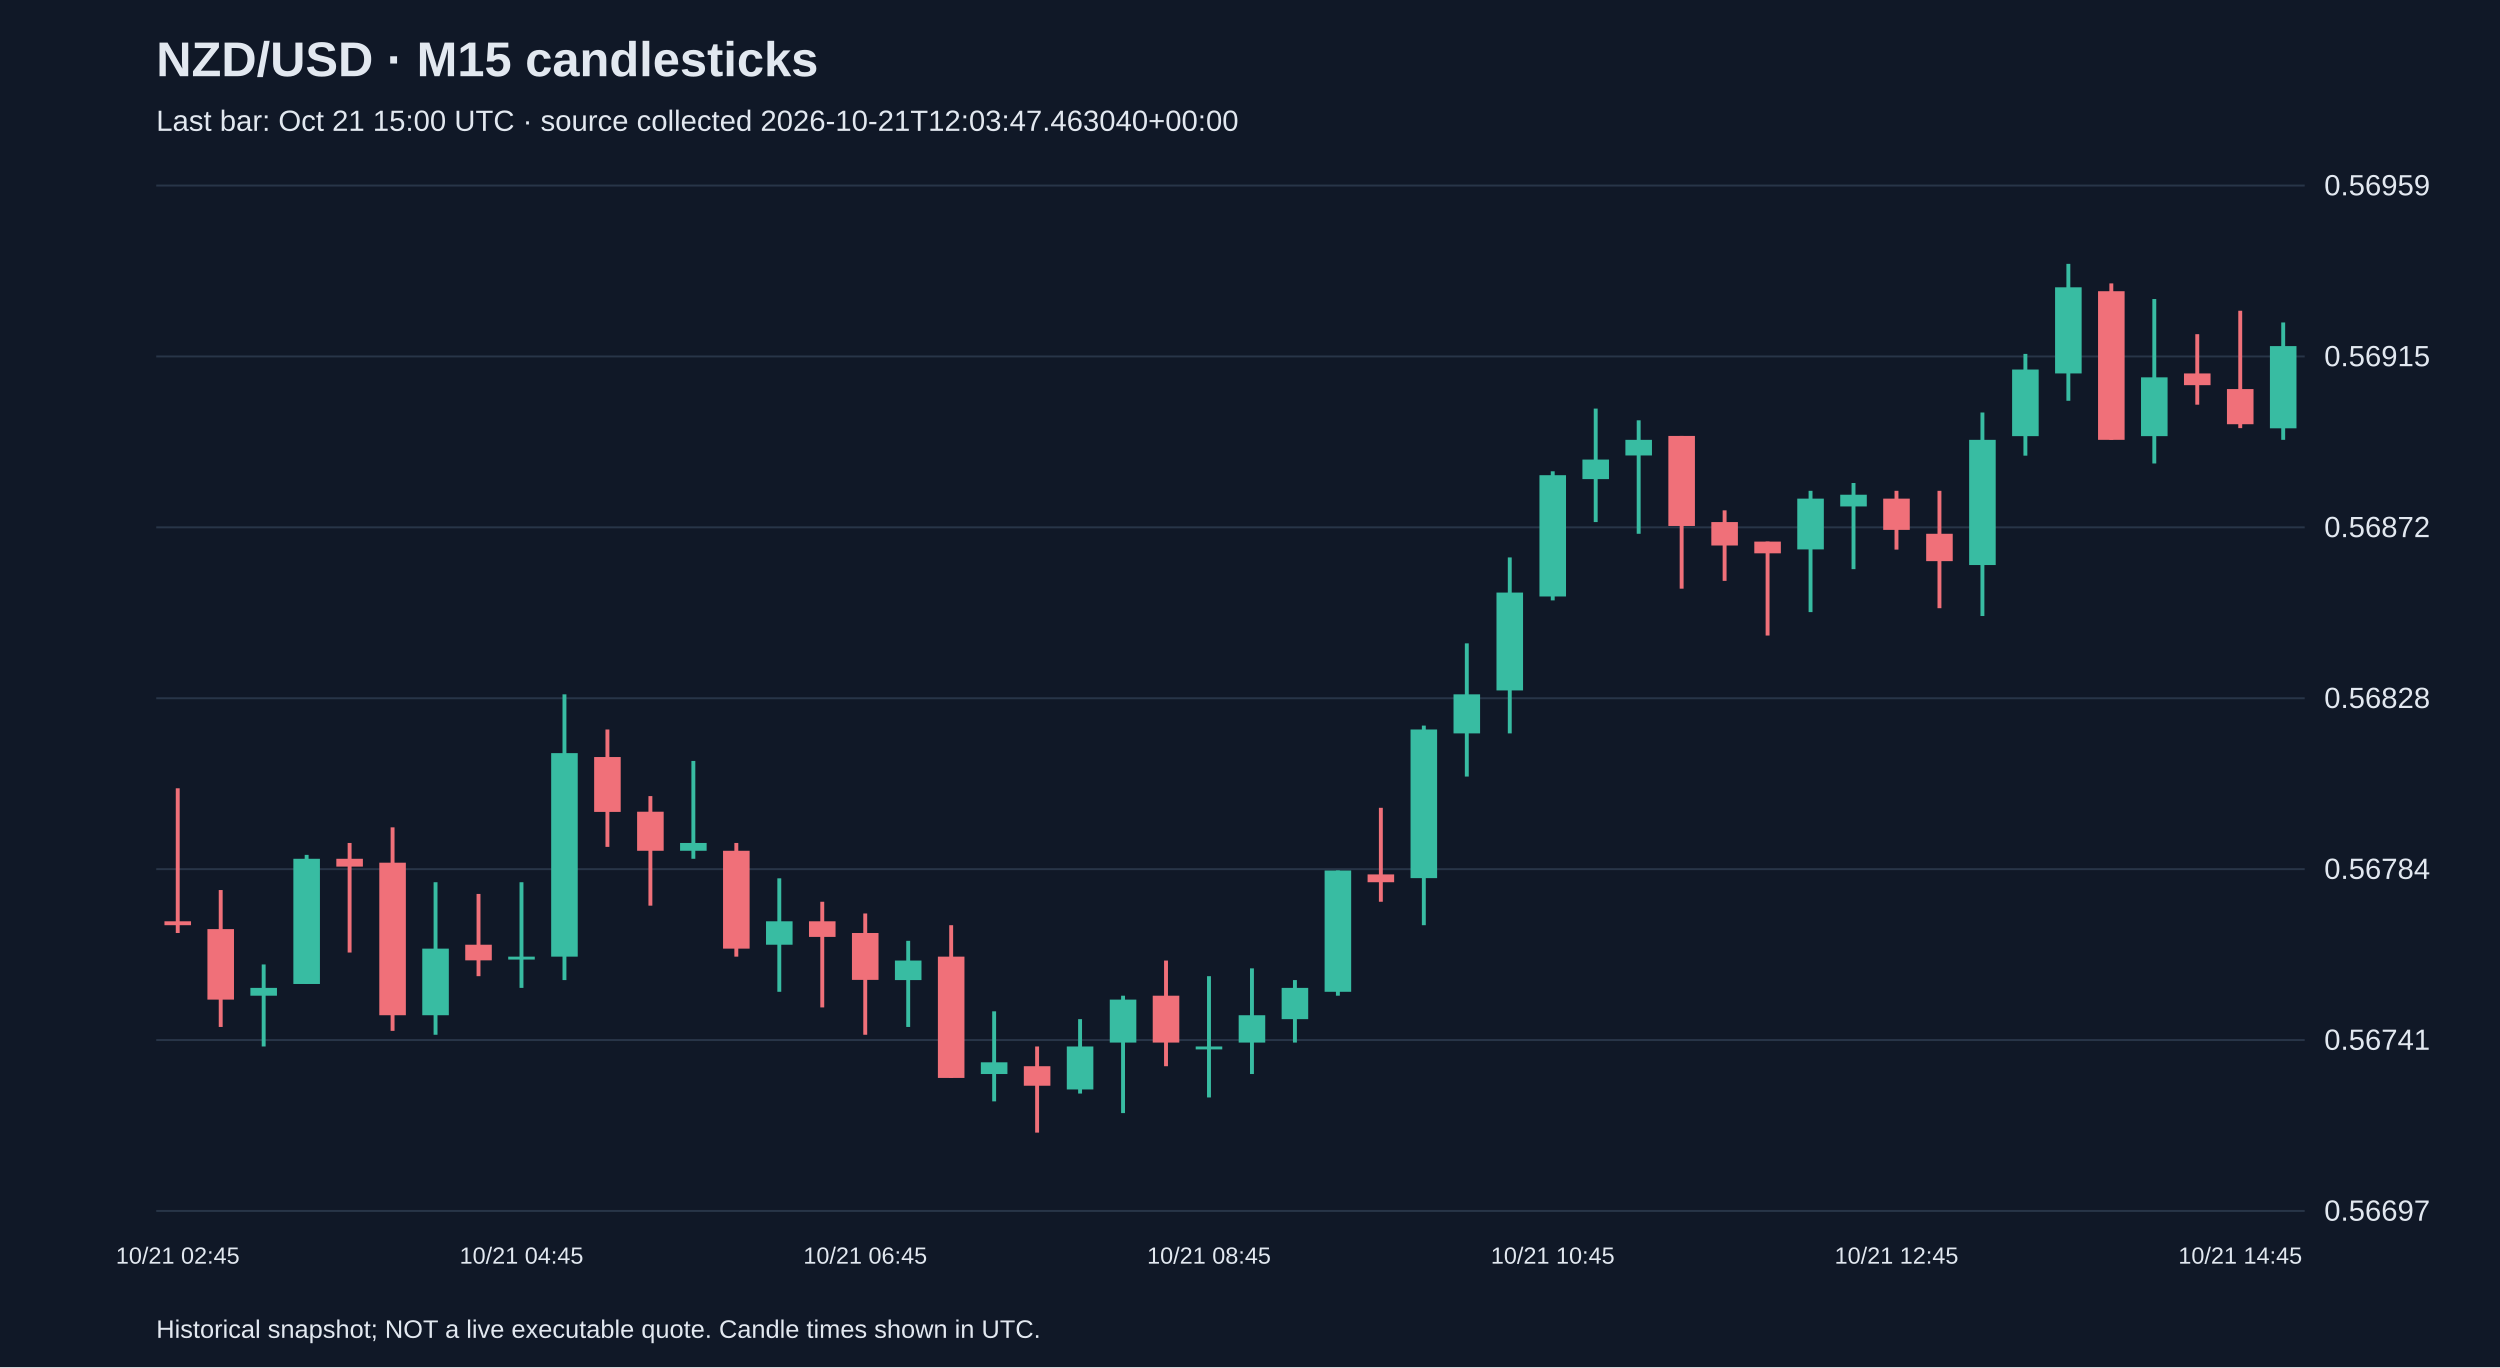
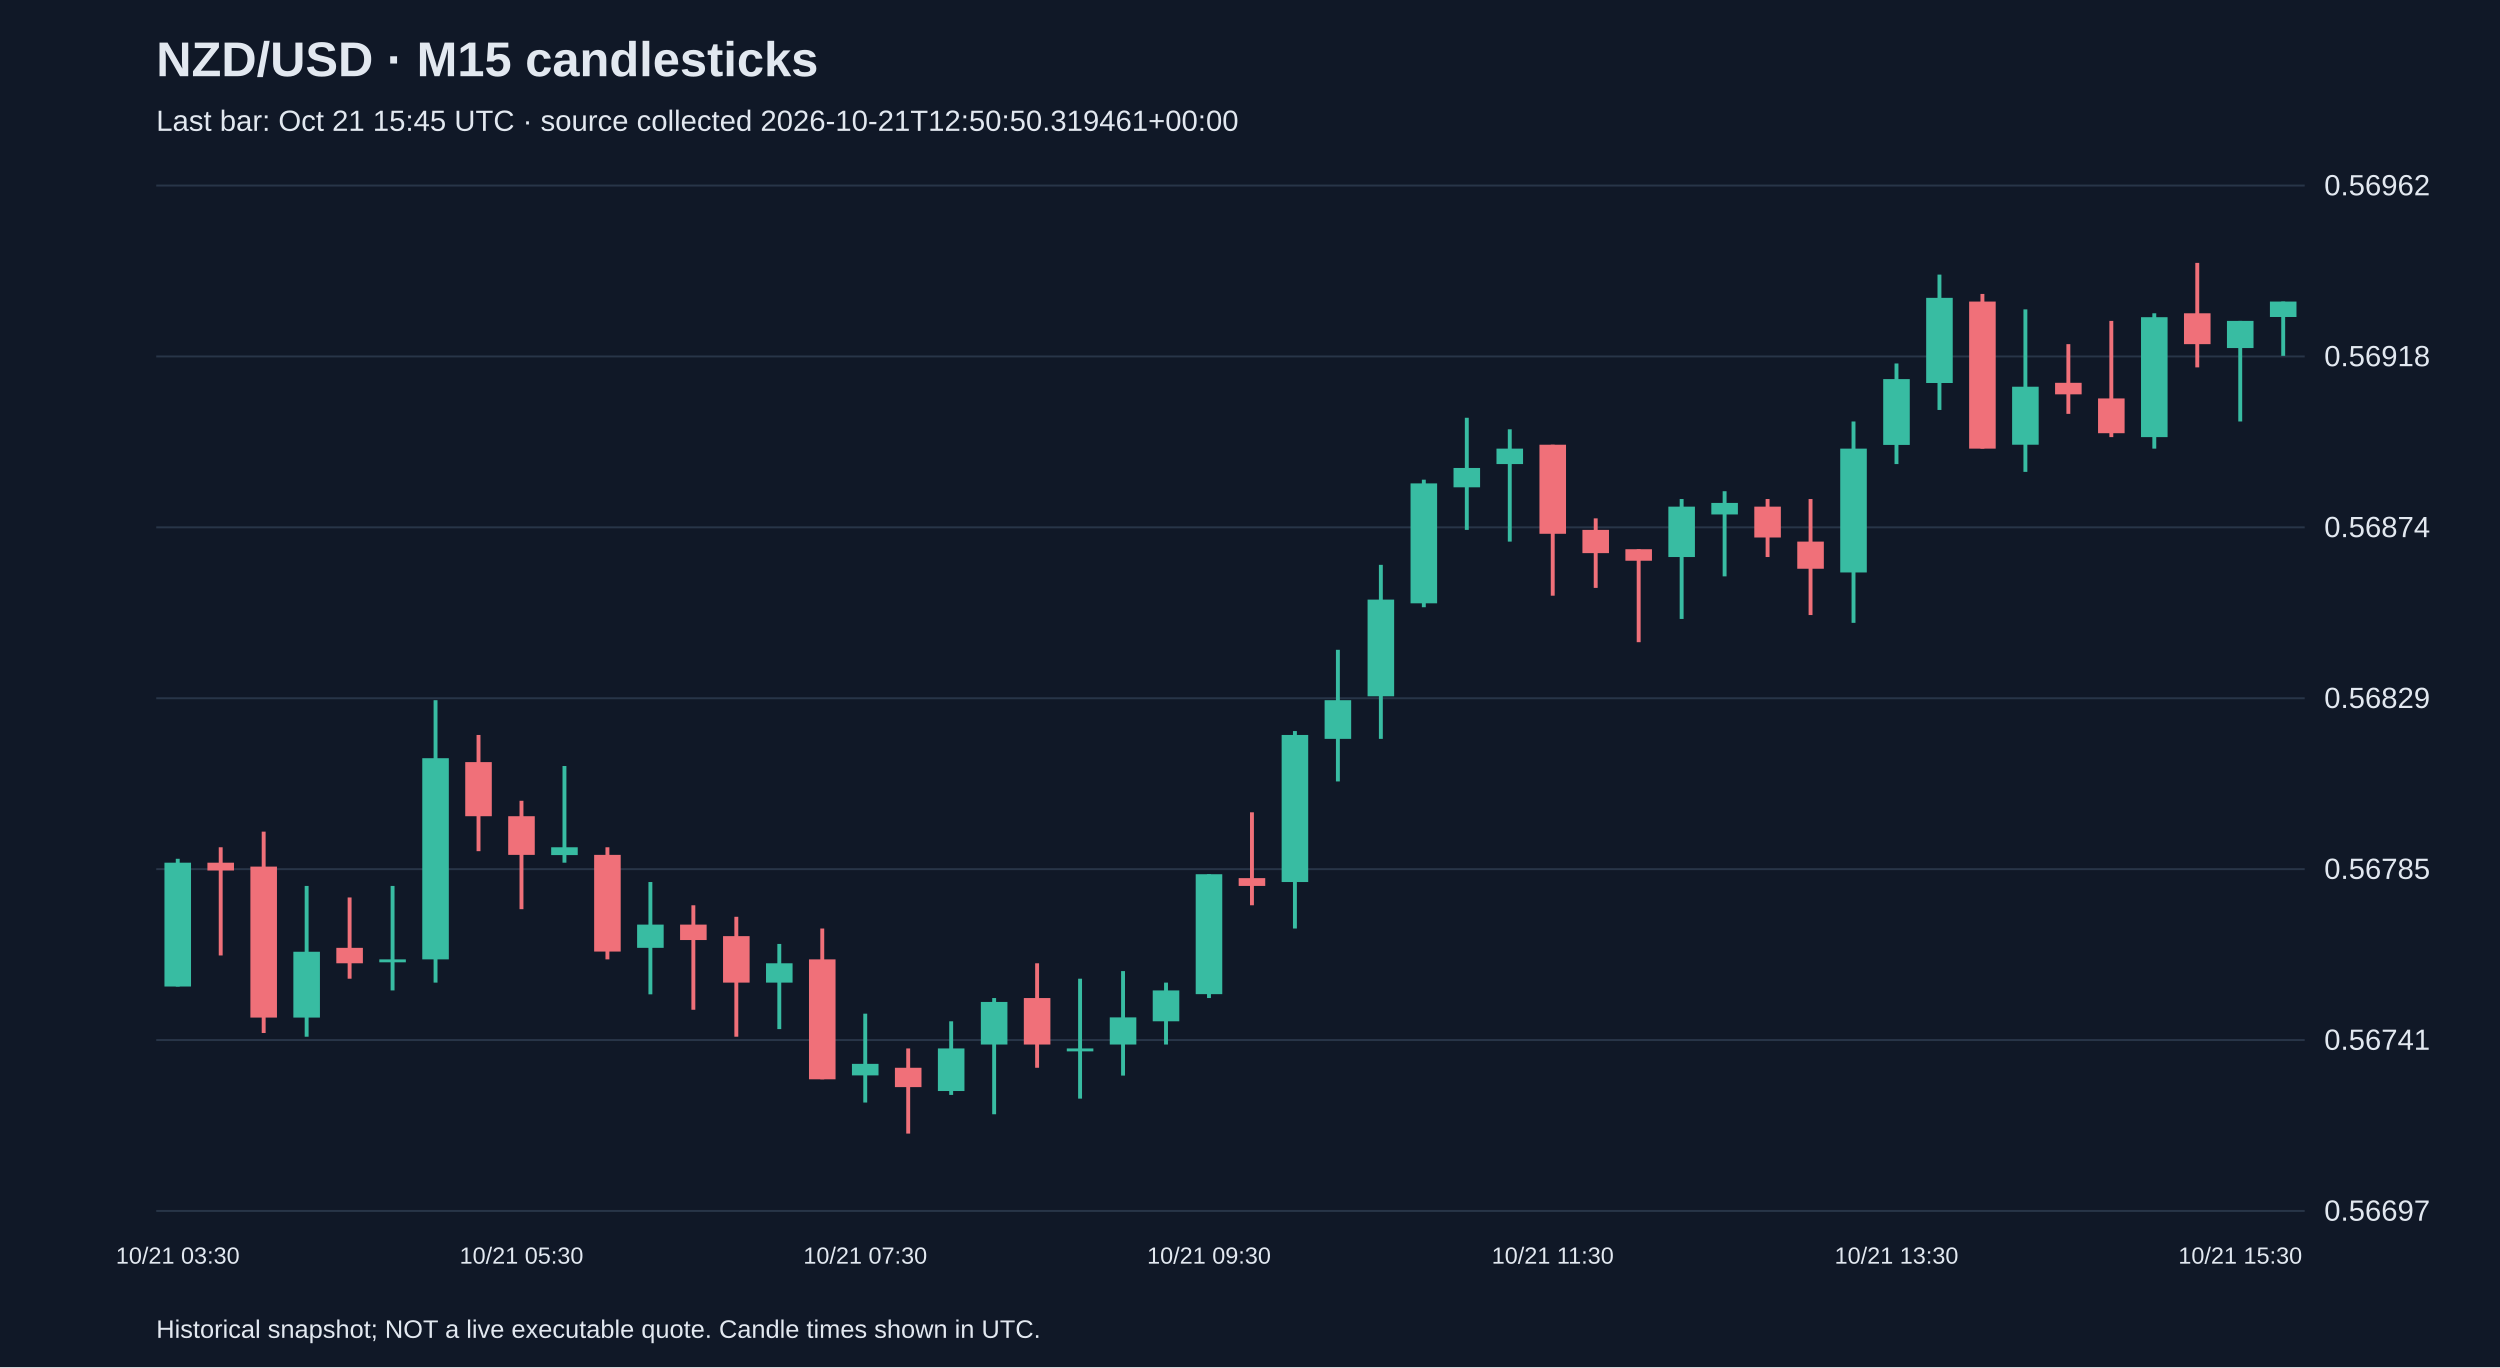
<svg xmlns="http://www.w3.org/2000/svg" viewBox="0 0 1280 700">
  <rect width="100%" height="100%" fill="#101827" />
  <style>text{font-family:Arial,sans-serif;fill:#e2e8f0}</style>
  <text x="80" y="39" font-size="25" font-weight="bold">NZD/USD · M15 candlesticks</text>
-   <text x="80" y="67" font-size="15" fill="#a6b1c5">Last bar: Oct 21 15:00 UTC · source collected 2026-10-21T12:03:47.463040+00:00</text>
+   <text x="80" y="67" font-size="15" fill="#a6b1c5">Last bar: Oct 21 15:45 UTC · source collected 2026-10-21T12:50:50.319461+00:00</text>
  <line x1="80" y1="620.0" x2="1180" y2="620.0" stroke="#283548" />
  <text x="1190" y="625.0" font-size="15">0.56697</text>
  <line x1="80" y1="532.5" x2="1180" y2="532.5" stroke="#283548" />
  <text x="1190" y="537.5" font-size="15">0.56741</text>
  <line x1="80" y1="445.0" x2="1180" y2="445.0" stroke="#283548" />
-   <text x="1190" y="450.0" font-size="15">0.56784</text>
+   <text x="1190" y="450.0" font-size="15">0.56785</text>
  <line x1="80" y1="357.5" x2="1180" y2="357.5" stroke="#283548" />
-   <text x="1190" y="362.5" font-size="15">0.56828</text>
+   <text x="1190" y="362.5" font-size="15">0.56829</text>
  <line x1="80" y1="270.0" x2="1180" y2="270.0" stroke="#283548" />
-   <text x="1190" y="275.0" font-size="15">0.56872</text>
+   <text x="1190" y="275.0" font-size="15">0.56874</text>
  <line x1="80" y1="182.5" x2="1180" y2="182.5" stroke="#283548" />
-   <text x="1190" y="187.5" font-size="15">0.56915</text>
+   <text x="1190" y="187.5" font-size="15">0.56918</text>
  <line x1="80" y1="95.0" x2="1180" y2="95.0" stroke="#283548" />
-   <text x="1190" y="100.0" font-size="15">0.56959</text>
-   <line x1="91.0" y1="403.6" x2="91.0" y2="477.7" stroke="#f07079" stroke-width="2" />
-   <rect x="84.2" y="471.7" width="13.6" height="2.0" fill="#f07079" />
-   <text x="91.0" y="647" text-anchor="middle" font-size="12">10/21 02:45</text>
-   <line x1="113.0" y1="455.7" x2="113.0" y2="525.8" stroke="#f07079" stroke-width="2" />
-   <rect x="106.2" y="475.7" width="13.6" height="36.1" fill="#f07079" />
-   <line x1="135.0" y1="493.8" x2="135.0" y2="535.8" stroke="#38bca2" stroke-width="2" />
-   <rect x="128.2" y="505.8" width="13.6" height="4.0" fill="#38bca2" />
-   <line x1="157.0" y1="437.7" x2="157.0" y2="503.8" stroke="#38bca2" stroke-width="2" />
-   <rect x="150.2" y="439.7" width="13.6" height="64.1" fill="#38bca2" />
-   <line x1="179.0" y1="431.6" x2="179.0" y2="487.7" stroke="#f07079" stroke-width="2" />
-   <rect x="172.2" y="439.7" width="13.6" height="4.0" fill="#f07079" />
-   <line x1="201.0" y1="423.6" x2="201.0" y2="527.8" stroke="#f07079" stroke-width="2" />
-   <rect x="194.2" y="441.7" width="13.6" height="78.1" fill="#f07079" />
-   <line x1="223.0" y1="451.7" x2="223.0" y2="529.8" stroke="#38bca2" stroke-width="2" />
-   <rect x="216.2" y="485.7" width="13.6" height="34.1" fill="#38bca2" />
-   <line x1="245.0" y1="457.7" x2="245.0" y2="499.8" stroke="#f07079" stroke-width="2" />
-   <rect x="238.2" y="483.7" width="13.6" height="8.0" fill="#f07079" />
-   <line x1="267.0" y1="451.7" x2="267.0" y2="505.8" stroke="#38bca2" stroke-width="2" />
-   <rect x="260.2" y="489.8" width="13.6" height="1.5" fill="#38bca2" />
-   <text x="267.0" y="647" text-anchor="middle" font-size="12">10/21 04:45</text>
-   <line x1="289.0" y1="355.5" x2="289.0" y2="501.8" stroke="#38bca2" stroke-width="2" />
-   <rect x="282.2" y="385.6" width="13.6" height="104.2" fill="#38bca2" />
-   <line x1="311.0" y1="373.5" x2="311.0" y2="433.6" stroke="#f07079" stroke-width="2" />
-   <rect x="304.2" y="387.6" width="13.6" height="28.1" fill="#f07079" />
-   <line x1="333.0" y1="407.6" x2="333.0" y2="463.7" stroke="#f07079" stroke-width="2" />
-   <rect x="326.2" y="415.6" width="13.6" height="20.0" fill="#f07079" />
-   <line x1="355.0" y1="389.6" x2="355.0" y2="439.7" stroke="#38bca2" stroke-width="2" />
-   <rect x="348.2" y="431.6" width="13.6" height="4.0" fill="#38bca2" />
-   <line x1="377.0" y1="431.6" x2="377.0" y2="489.8" stroke="#f07079" stroke-width="2" />
-   <rect x="370.2" y="435.6" width="13.6" height="50.1" fill="#f07079" />
-   <line x1="399.0" y1="449.7" x2="399.0" y2="507.8" stroke="#38bca2" stroke-width="2" />
-   <rect x="392.2" y="471.7" width="13.6" height="12.0" fill="#38bca2" />
-   <line x1="421.0" y1="461.7" x2="421.0" y2="515.8" stroke="#f07079" stroke-width="2" />
-   <rect x="414.2" y="471.7" width="13.6" height="8.0" fill="#f07079" />
-   <line x1="443.0" y1="467.7" x2="443.0" y2="529.8" stroke="#f07079" stroke-width="2" />
-   <rect x="436.2" y="477.7" width="13.6" height="24.0" fill="#f07079" />
-   <text x="443.0" y="647" text-anchor="middle" font-size="12">10/21 06:45</text>
-   <line x1="465.0" y1="481.7" x2="465.0" y2="525.8" stroke="#38bca2" stroke-width="2" />
-   <rect x="458.2" y="491.8" width="13.6" height="10.0" fill="#38bca2" />
-   <line x1="487.0" y1="473.7" x2="487.0" y2="551.9" stroke="#f07079" stroke-width="2" />
-   <rect x="480.2" y="489.8" width="13.6" height="62.1" fill="#f07079" />
-   <line x1="509.0" y1="517.8" x2="509.0" y2="563.9" stroke="#38bca2" stroke-width="2" />
-   <rect x="502.2" y="543.9" width="13.6" height="6.0" fill="#38bca2" />
-   <line x1="531.0" y1="535.8" x2="531.0" y2="579.9" stroke="#f07079" stroke-width="2" />
-   <rect x="524.2" y="545.9" width="13.6" height="10.0" fill="#f07079" />
-   <line x1="553.0" y1="521.8" x2="553.0" y2="559.9" stroke="#38bca2" stroke-width="2" />
-   <rect x="546.2" y="535.8" width="13.6" height="22.0" fill="#38bca2" />
-   <line x1="575.0" y1="509.8" x2="575.0" y2="569.9" stroke="#38bca2" stroke-width="2" />
-   <rect x="568.2" y="511.8" width="13.6" height="22.0" fill="#38bca2" />
-   <line x1="597.0" y1="491.8" x2="597.0" y2="545.9" stroke="#f07079" stroke-width="2" />
-   <rect x="590.2" y="509.8" width="13.6" height="24.0" fill="#f07079" />
-   <line x1="619.0" y1="499.8" x2="619.0" y2="561.9" stroke="#38bca2" stroke-width="2" />
-   <rect x="612.2" y="535.8" width="13.6" height="1.5" fill="#38bca2" />
-   <text x="619.0" y="647" text-anchor="middle" font-size="12">10/21 08:45</text>
-   <line x1="641.0" y1="495.8" x2="641.0" y2="549.9" stroke="#38bca2" stroke-width="2" />
-   <rect x="634.2" y="519.8" width="13.6" height="14.0" fill="#38bca2" />
-   <line x1="663.0" y1="501.8" x2="663.0" y2="533.8" stroke="#38bca2" stroke-width="2" />
-   <rect x="656.2" y="505.8" width="13.6" height="16.0" fill="#38bca2" />
-   <line x1="685.0" y1="445.7" x2="685.0" y2="509.8" stroke="#38bca2" stroke-width="2" />
-   <rect x="678.2" y="445.7" width="13.6" height="62.1" fill="#38bca2" />
-   <line x1="707.0" y1="413.6" x2="707.0" y2="461.7" stroke="#f07079" stroke-width="2" />
-   <rect x="700.2" y="447.7" width="13.6" height="4.0" fill="#f07079" />
-   <line x1="729.0" y1="371.5" x2="729.0" y2="473.7" stroke="#38bca2" stroke-width="2" />
-   <rect x="722.2" y="373.5" width="13.6" height="76.1" fill="#38bca2" />
-   <line x1="751.0" y1="329.4" x2="751.0" y2="397.6" stroke="#38bca2" stroke-width="2" />
-   <rect x="744.2" y="355.5" width="13.6" height="20.0" fill="#38bca2" />
-   <line x1="773.0" y1="285.4" x2="773.0" y2="375.5" stroke="#38bca2" stroke-width="2" />
-   <rect x="766.2" y="303.4" width="13.6" height="50.1" fill="#38bca2" />
-   <line x1="795.0" y1="241.3" x2="795.0" y2="307.4" stroke="#38bca2" stroke-width="2" />
-   <rect x="788.2" y="243.3" width="13.6" height="62.1" fill="#38bca2" />
-   <text x="795.0" y="647" text-anchor="middle" font-size="12">10/21 10:45</text>
-   <line x1="817.0" y1="209.2" x2="817.0" y2="267.3" stroke="#38bca2" stroke-width="2" />
-   <rect x="810.2" y="235.3" width="13.6" height="10.0" fill="#38bca2" />
-   <line x1="839.0" y1="215.2" x2="839.0" y2="273.3" stroke="#38bca2" stroke-width="2" />
-   <rect x="832.2" y="225.2" width="13.6" height="8.0" fill="#38bca2" />
-   <line x1="861.0" y1="223.2" x2="861.0" y2="301.4" stroke="#f07079" stroke-width="2" />
-   <rect x="854.2" y="223.2" width="13.6" height="46.1" fill="#f07079" />
-   <line x1="883.0" y1="261.3" x2="883.0" y2="297.4" stroke="#f07079" stroke-width="2" />
-   <rect x="876.2" y="267.3" width="13.6" height="12.0" fill="#f07079" />
-   <line x1="905.0" y1="277.3" x2="905.0" y2="325.4" stroke="#f07079" stroke-width="2" />
-   <rect x="898.2" y="277.3" width="13.6" height="6.0" fill="#f07079" />
-   <line x1="927.0" y1="251.3" x2="927.0" y2="313.4" stroke="#38bca2" stroke-width="2" />
-   <rect x="920.2" y="255.3" width="13.6" height="26.0" fill="#38bca2" />
-   <line x1="949.0" y1="247.3" x2="949.0" y2="291.4" stroke="#38bca2" stroke-width="2" />
-   <rect x="942.2" y="253.3" width="13.6" height="6.0" fill="#38bca2" />
-   <line x1="971.0" y1="251.3" x2="971.0" y2="281.4" stroke="#f07079" stroke-width="2" />
-   <rect x="964.2" y="255.3" width="13.6" height="16.0" fill="#f07079" />
-   <text x="971.0" y="647" text-anchor="middle" font-size="12">10/21 12:45</text>
-   <line x1="993.0" y1="251.3" x2="993.0" y2="311.4" stroke="#f07079" stroke-width="2" />
-   <rect x="986.2" y="273.3" width="13.6" height="14.0" fill="#f07079" />
-   <line x1="1015.0" y1="211.2" x2="1015.0" y2="315.4" stroke="#38bca2" stroke-width="2" />
-   <rect x="1008.2" y="225.2" width="13.6" height="64.1" fill="#38bca2" />
-   <line x1="1037.0" y1="181.2" x2="1037.0" y2="233.3" stroke="#38bca2" stroke-width="2" />
-   <rect x="1030.2" y="189.2" width="13.6" height="34.1" fill="#38bca2" />
-   <line x1="1059.0" y1="135.1" x2="1059.0" y2="205.2" stroke="#38bca2" stroke-width="2" />
-   <rect x="1052.2" y="147.1" width="13.6" height="44.1" fill="#38bca2" />
-   <line x1="1081.0" y1="145.1" x2="1081.0" y2="225.2" stroke="#f07079" stroke-width="2" />
-   <rect x="1074.2" y="149.1" width="13.6" height="76.1" fill="#f07079" />
-   <line x1="1103.0" y1="153.1" x2="1103.0" y2="237.3" stroke="#38bca2" stroke-width="2" />
-   <rect x="1096.2" y="193.2" width="13.6" height="30.1" fill="#38bca2" />
-   <line x1="1125.0" y1="171.1" x2="1125.0" y2="207.2" stroke="#f07079" stroke-width="2" />
-   <rect x="1118.2" y="191.2" width="13.6" height="6.0" fill="#f07079" />
-   <line x1="1147.0" y1="159.1" x2="1147.0" y2="219.2" stroke="#f07079" stroke-width="2" />
-   <rect x="1140.2" y="199.2" width="13.6" height="18.0" fill="#f07079" />
-   <text x="1147.0" y="647" text-anchor="middle" font-size="12">10/21 14:45</text>
-   <line x1="1169.0" y1="165.1" x2="1169.0" y2="225.2" stroke="#38bca2" stroke-width="2" />
-   <rect x="1162.2" y="177.2" width="13.6" height="42.1" fill="#38bca2" />
+   <text x="1190" y="100.0" font-size="15">0.56962</text>
+   <line x1="91.0" y1="439.7" x2="91.0" y2="505.1" stroke="#38bca2" stroke-width="2" />
+   <rect x="84.2" y="441.7" width="13.6" height="63.4" fill="#38bca2" />
+   <text x="91.0" y="647" text-anchor="middle" font-size="12">10/21 03:30</text>
+   <line x1="113.0" y1="433.8" x2="113.0" y2="489.2" stroke="#f07079" stroke-width="2" />
+   <rect x="106.2" y="441.7" width="13.6" height="4.0" fill="#f07079" />
+   <line x1="135.0" y1="425.8" x2="135.0" y2="528.9" stroke="#f07079" stroke-width="2" />
+   <rect x="128.2" y="443.7" width="13.6" height="77.3" fill="#f07079" />
+   <line x1="157.0" y1="453.6" x2="157.0" y2="530.8" stroke="#38bca2" stroke-width="2" />
+   <rect x="150.2" y="487.3" width="13.6" height="33.7" fill="#38bca2" />
+   <line x1="179.0" y1="459.5" x2="179.0" y2="501.1" stroke="#f07079" stroke-width="2" />
+   <rect x="172.2" y="485.3" width="13.6" height="7.9" fill="#f07079" />
+   <line x1="201.0" y1="453.6" x2="201.0" y2="507.1" stroke="#38bca2" stroke-width="2" />
+   <rect x="194.2" y="491.2" width="13.6" height="1.5" fill="#38bca2" />
+   <line x1="223.0" y1="358.5" x2="223.0" y2="503.1" stroke="#38bca2" stroke-width="2" />
+   <rect x="216.2" y="388.2" width="13.6" height="103.0" fill="#38bca2" />
+   <line x1="245.0" y1="376.3" x2="245.0" y2="435.8" stroke="#f07079" stroke-width="2" />
+   <rect x="238.2" y="390.2" width="13.6" height="27.7" fill="#f07079" />
+   <line x1="267.0" y1="410.0" x2="267.0" y2="465.5" stroke="#f07079" stroke-width="2" />
+   <rect x="260.2" y="417.9" width="13.6" height="19.8" fill="#f07079" />
+   <text x="267.0" y="647" text-anchor="middle" font-size="12">10/21 05:30</text>
+   <line x1="289.0" y1="392.2" x2="289.0" y2="441.7" stroke="#38bca2" stroke-width="2" />
+   <rect x="282.2" y="433.8" width="13.6" height="4.0" fill="#38bca2" />
+   <line x1="311.0" y1="433.8" x2="311.0" y2="491.2" stroke="#f07079" stroke-width="2" />
+   <rect x="304.2" y="437.7" width="13.6" height="49.5" fill="#f07079" />
+   <line x1="333.0" y1="451.6" x2="333.0" y2="509.1" stroke="#38bca2" stroke-width="2" />
+   <rect x="326.2" y="473.4" width="13.6" height="11.9" fill="#38bca2" />
+   <line x1="355.0" y1="463.5" x2="355.0" y2="517.0" stroke="#f07079" stroke-width="2" />
+   <rect x="348.2" y="473.4" width="13.6" height="7.9" fill="#f07079" />
+   <line x1="377.0" y1="469.4" x2="377.0" y2="530.8" stroke="#f07079" stroke-width="2" />
+   <rect x="370.2" y="479.3" width="13.6" height="23.8" fill="#f07079" />
+   <line x1="399.0" y1="483.3" x2="399.0" y2="526.9" stroke="#38bca2" stroke-width="2" />
+   <rect x="392.2" y="493.2" width="13.6" height="9.9" fill="#38bca2" />
+   <line x1="421.0" y1="475.4" x2="421.0" y2="552.6" stroke="#f07079" stroke-width="2" />
+   <rect x="414.2" y="491.2" width="13.6" height="61.4" fill="#f07079" />
+   <line x1="443.0" y1="519.0" x2="443.0" y2="564.5" stroke="#38bca2" stroke-width="2" />
+   <rect x="436.2" y="544.7" width="13.6" height="5.9" fill="#38bca2" />
+   <text x="443.0" y="647" text-anchor="middle" font-size="12">10/21 07:30</text>
+   <line x1="465.0" y1="536.8" x2="465.0" y2="580.4" stroke="#f07079" stroke-width="2" />
+   <rect x="458.2" y="546.7" width="13.6" height="9.9" fill="#f07079" />
+   <line x1="487.0" y1="522.9" x2="487.0" y2="560.6" stroke="#38bca2" stroke-width="2" />
+   <rect x="480.2" y="536.8" width="13.6" height="21.8" fill="#38bca2" />
+   <line x1="509.0" y1="511.0" x2="509.0" y2="570.5" stroke="#38bca2" stroke-width="2" />
+   <rect x="502.2" y="513.0" width="13.6" height="21.8" fill="#38bca2" />
+   <line x1="531.0" y1="493.2" x2="531.0" y2="546.7" stroke="#f07079" stroke-width="2" />
+   <rect x="524.2" y="511.0" width="13.6" height="23.8" fill="#f07079" />
+   <line x1="553.0" y1="501.1" x2="553.0" y2="562.5" stroke="#38bca2" stroke-width="2" />
+   <rect x="546.2" y="536.8" width="13.6" height="1.5" fill="#38bca2" />
+   <line x1="575.0" y1="497.2" x2="575.0" y2="550.7" stroke="#38bca2" stroke-width="2" />
+   <rect x="568.2" y="520.9" width="13.6" height="13.9" fill="#38bca2" />
+   <line x1="597.0" y1="503.1" x2="597.0" y2="534.8" stroke="#38bca2" stroke-width="2" />
+   <rect x="590.2" y="507.1" width="13.6" height="15.8" fill="#38bca2" />
+   <line x1="619.0" y1="447.6" x2="619.0" y2="511.0" stroke="#38bca2" stroke-width="2" />
+   <rect x="612.2" y="447.6" width="13.6" height="61.4" fill="#38bca2" />
+   <text x="619.0" y="647" text-anchor="middle" font-size="12">10/21 09:30</text>
+   <line x1="641.0" y1="415.9" x2="641.0" y2="463.5" stroke="#f07079" stroke-width="2" />
+   <rect x="634.2" y="449.6" width="13.6" height="4.0" fill="#f07079" />
+   <line x1="663.0" y1="374.3" x2="663.0" y2="475.4" stroke="#38bca2" stroke-width="2" />
+   <rect x="656.2" y="376.3" width="13.6" height="75.3" fill="#38bca2" />
+   <line x1="685.0" y1="332.7" x2="685.0" y2="400.1" stroke="#38bca2" stroke-width="2" />
+   <rect x="678.2" y="358.5" width="13.6" height="19.8" fill="#38bca2" />
+   <line x1="707.0" y1="289.2" x2="707.0" y2="378.3" stroke="#38bca2" stroke-width="2" />
+   <rect x="700.2" y="307.0" width="13.6" height="49.5" fill="#38bca2" />
+   <line x1="729.0" y1="245.6" x2="729.0" y2="310.9" stroke="#38bca2" stroke-width="2" />
+   <rect x="722.2" y="247.5" width="13.6" height="61.4" fill="#38bca2" />
+   <line x1="751.0" y1="213.9" x2="751.0" y2="271.3" stroke="#38bca2" stroke-width="2" />
+   <rect x="744.2" y="239.6" width="13.6" height="9.9" fill="#38bca2" />
+   <line x1="773.0" y1="219.8" x2="773.0" y2="277.3" stroke="#38bca2" stroke-width="2" />
+   <rect x="766.2" y="229.7" width="13.6" height="7.9" fill="#38bca2" />
+   <line x1="795.0" y1="227.7" x2="795.0" y2="305.0" stroke="#f07079" stroke-width="2" />
+   <rect x="788.2" y="227.7" width="13.6" height="45.6" fill="#f07079" />
+   <text x="795.0" y="647" text-anchor="middle" font-size="12">10/21 11:30</text>
+   <line x1="817.0" y1="265.4" x2="817.0" y2="301.0" stroke="#f07079" stroke-width="2" />
+   <rect x="810.2" y="271.3" width="13.6" height="11.9" fill="#f07079" />
+   <line x1="839.0" y1="281.2" x2="839.0" y2="328.8" stroke="#f07079" stroke-width="2" />
+   <rect x="832.2" y="281.2" width="13.6" height="5.9" fill="#f07079" />
+   <line x1="861.0" y1="255.5" x2="861.0" y2="316.9" stroke="#38bca2" stroke-width="2" />
+   <rect x="854.2" y="259.4" width="13.6" height="25.8" fill="#38bca2" />
+   <line x1="883.0" y1="251.5" x2="883.0" y2="295.1" stroke="#38bca2" stroke-width="2" />
+   <rect x="876.2" y="257.5" width="13.6" height="5.9" fill="#38bca2" />
+   <line x1="905.0" y1="255.5" x2="905.0" y2="285.2" stroke="#f07079" stroke-width="2" />
+   <rect x="898.2" y="259.4" width="13.6" height="15.8" fill="#f07079" />
+   <line x1="927.0" y1="255.5" x2="927.0" y2="314.9" stroke="#f07079" stroke-width="2" />
+   <rect x="920.2" y="277.3" width="13.6" height="13.9" fill="#f07079" />
+   <line x1="949.0" y1="215.8" x2="949.0" y2="318.9" stroke="#38bca2" stroke-width="2" />
+   <rect x="942.2" y="229.7" width="13.6" height="63.4" fill="#38bca2" />
+   <line x1="971.0" y1="186.1" x2="971.0" y2="237.6" stroke="#38bca2" stroke-width="2" />
+   <rect x="964.2" y="194.1" width="13.6" height="33.7" fill="#38bca2" />
+   <text x="971.0" y="647" text-anchor="middle" font-size="12">10/21 13:30</text>
+   <line x1="993.0" y1="140.6" x2="993.0" y2="209.9" stroke="#38bca2" stroke-width="2" />
+   <rect x="986.2" y="152.5" width="13.6" height="43.6" fill="#38bca2" />
+   <line x1="1015.0" y1="150.5" x2="1015.0" y2="229.7" stroke="#f07079" stroke-width="2" />
+   <rect x="1008.2" y="154.4" width="13.6" height="75.3" fill="#f07079" />
+   <line x1="1037.0" y1="158.4" x2="1037.0" y2="241.6" stroke="#38bca2" stroke-width="2" />
+   <rect x="1030.2" y="198.0" width="13.6" height="29.7" fill="#38bca2" />
+   <line x1="1059.0" y1="176.2" x2="1059.0" y2="211.9" stroke="#f07079" stroke-width="2" />
+   <rect x="1052.2" y="196.0" width="13.6" height="5.9" fill="#f07079" />
+   <line x1="1081.0" y1="164.3" x2="1081.0" y2="223.8" stroke="#f07079" stroke-width="2" />
+   <rect x="1074.2" y="204.0" width="13.6" height="17.8" fill="#f07079" />
+   <line x1="1103.0" y1="160.4" x2="1103.0" y2="229.7" stroke="#38bca2" stroke-width="2" />
+   <rect x="1096.2" y="162.4" width="13.6" height="61.4" fill="#38bca2" />
+   <line x1="1125.0" y1="134.6" x2="1125.0" y2="188.1" stroke="#f07079" stroke-width="2" />
+   <rect x="1118.2" y="160.4" width="13.6" height="15.8" fill="#f07079" />
+   <line x1="1147.0" y1="164.3" x2="1147.0" y2="215.8" stroke="#38bca2" stroke-width="2" />
+   <rect x="1140.2" y="164.3" width="13.6" height="13.9" fill="#38bca2" />
+   <text x="1147.0" y="647" text-anchor="middle" font-size="12">10/21 15:30</text>
+   <line x1="1169.0" y1="154.4" x2="1169.0" y2="182.2" stroke="#38bca2" stroke-width="2" />
+   <rect x="1162.2" y="154.4" width="13.6" height="7.9" fill="#38bca2" />
  <text x="80" y="685" font-size="13">Historical snapshot; NOT a live executable quote. Candle times shown in UTC.</text>
</svg>
